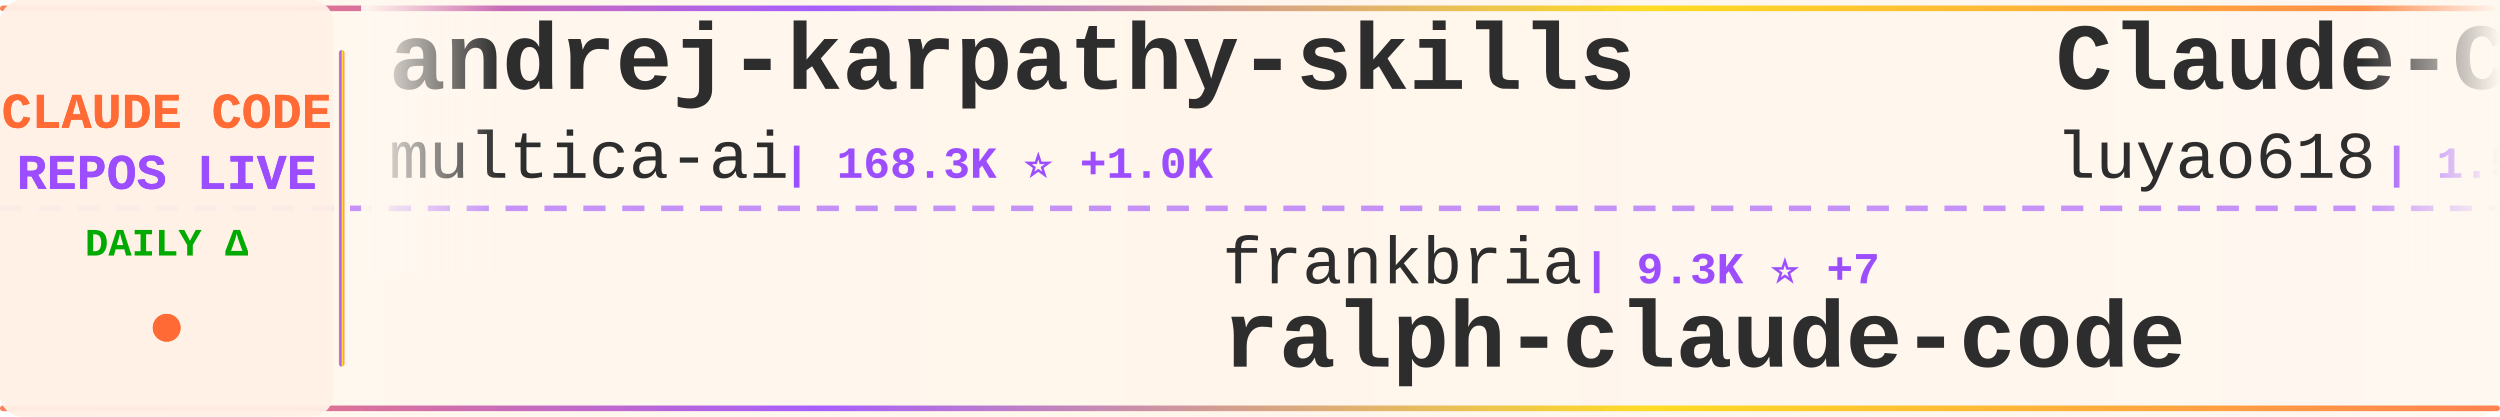
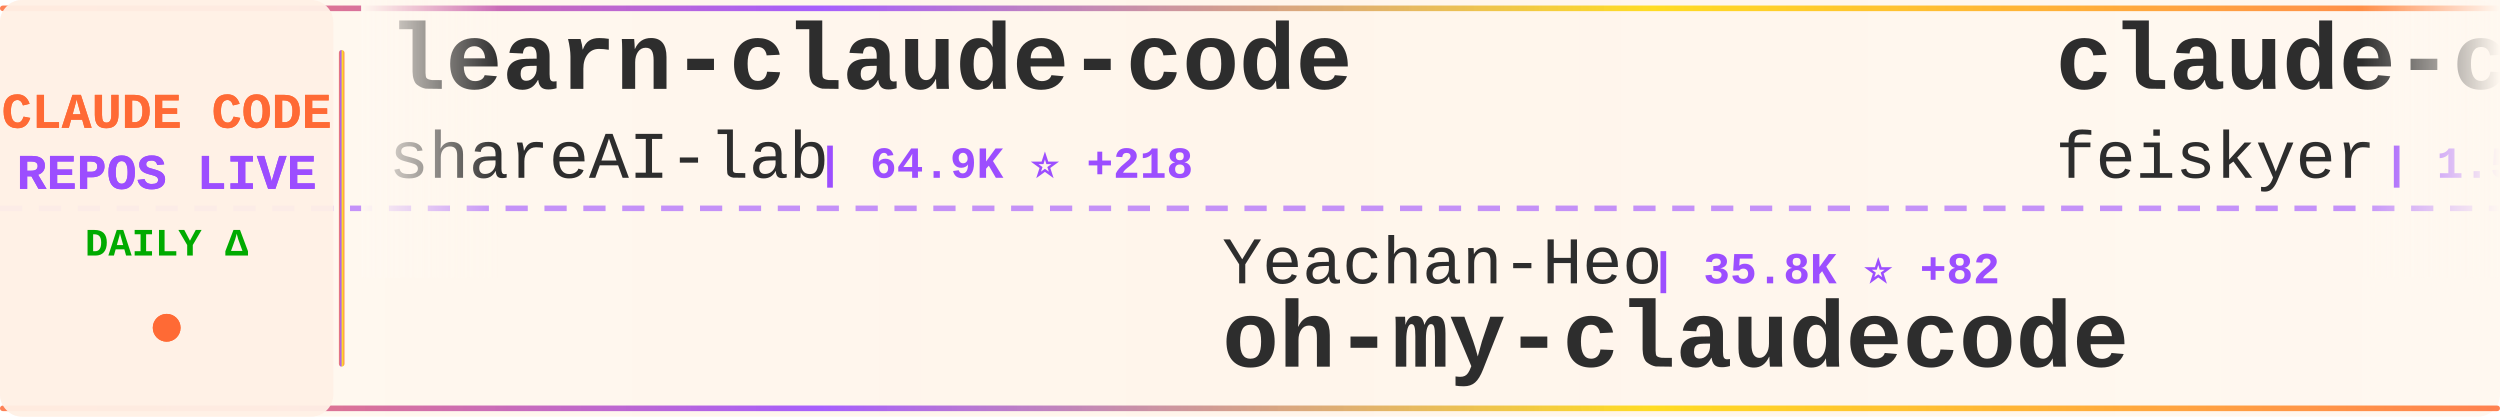
<svg xmlns="http://www.w3.org/2000/svg" width="900" height="150">
  <defs>
    <linearGradient id="tickerBg" x1="0%" y1="0%" x2="100%" y2="0%">
      <stop offset="0%" style="stop-color:#fff8f0;stop-opacity:0.98" />
      <stop offset="50%" style="stop-color:#fff5eb;stop-opacity:1" />
      <stop offset="100%" style="stop-color:#fff8f0;stop-opacity:0.98" />
    </linearGradient>
    <linearGradient id="borderGrad" x1="0%" y1="0%" x2="100%" y2="0%">
      <stop offset="0%" style="stop-color:#FF6B35;stop-opacity:0.85">
        <animate attributeName="stop-opacity" values="0.85;1;0.85" dur="2s" repeatCount="indefinite" />
      </stop>
      <stop offset="33%" style="stop-color:#9C4EFF;stop-opacity:0.9">
        <animate attributeName="stop-opacity" values="0.9;1;0.9" dur="2.2s" repeatCount="indefinite" />
      </stop>
      <stop offset="66%" style="stop-color:#FFD700;stop-opacity:0.85">
        <animate attributeName="stop-opacity" values="0.85;1;0.85" dur="1.8s" repeatCount="indefinite" />
      </stop>
      <stop offset="100%" style="stop-color:#FF6B35;stop-opacity:0.85">
        <animate attributeName="stop-opacity" values="0.85;1;0.85" dur="2s" repeatCount="indefinite" />
      </stop>
    </linearGradient>
    <filter id="textGlow">
      <feGaussianBlur stdDeviation="0.15" result="coloredBlur" />
      <feMerge>
        <feMergeNode in="coloredBlur" />
        <feMergeNode in="SourceGraphic" />
      </feMerge>
    </filter>
    <filter id="metricGlow">
      <feGaussianBlur stdDeviation="0.2" result="coloredBlur" />
      <feMerge>
        <feMergeNode in="coloredBlur" />
        <feMergeNode in="SourceGraphic" />
      </feMerge>
    </filter>
    <linearGradient id="leftFade" x1="0%" y1="0%" x2="100%" y2="0%">
      <stop offset="0%" style="stop-color:#fff8f0;stop-opacity:1" />
      <stop offset="100%" style="stop-color:#fff8f0;stop-opacity:0" />
    </linearGradient>
    <linearGradient id="rightFade" x1="0%" y1="0%" x2="100%" y2="0%">
      <stop offset="0%" style="stop-color:#fff8f0;stop-opacity:0" />
      <stop offset="100%" style="stop-color:#fff8f0;stop-opacity:1" />
    </linearGradient>
  </defs>
  <rect width="900" height="150" fill="url(#tickerBg)" rx="8" />
  <rect x="0" y="2" width="900" height="2" fill="url(#borderGrad)" rx="1" />
  <rect x="0" y="146" width="900" height="2" fill="url(#borderGrad)" rx="1" />
  <line x1="0" y1="75" x2="900" y2="75" stroke="#9C4EFF" stroke-width="2" stroke-dasharray="8 6" opacity="0.6" />
  <rect x="0" y="0" width="120" height="150" fill="#fff0e6" opacity="0.95" rx="8" />
  <text x="60" y="46" font-family="'Courier New', monospace" font-size="18" font-weight="bold" fill="#FF6B35" text-anchor="middle" filter="url(#textGlow)">
    CLAUDE CODE
  </text>
  <text x="60" y="68" font-family="'Courier New', monospace" font-size="18" font-weight="bold" fill="#9C4EFF" text-anchor="middle" filter="url(#textGlow)">
    REPOS LIVE
  </text>
  <text x="60" y="92" font-family="'Courier New', monospace" font-size="14" font-weight="bold" fill="#00aa00" text-anchor="middle">
    DAILY Δ
  </text>
  <circle cx="60" cy="118" r="5" fill="#FF6B35" filter="url(#metricGlow)">
    <animate attributeName="r" values="4;6;4" dur="1.5s" repeatCount="indefinite" />
    <animate attributeName="opacity" values="0.6;1;0.6" dur="1.5s" repeatCount="indefinite" />
  </circle>
  <rect x="122" y="18" width="2" height="114" fill="url(#borderGrad)" rx="1" />
  <clipPath id="tickerClip">
    <rect x="130" y="0" width="770" height="150" />
  </clipPath>
  <g clip-path="url(#tickerClip)">
    <g id="tickerItems">
      <animateTransform attributeName="transform" attributeType="XML" type="translate" from="0 0" to="-3000 0" dur="54s" repeatCount="indefinite" />
      <g transform="translate(0, 0)">
-         <text x="140" y="32" font-family="'Courier New', monospace" font-size="34" font-weight="bold" fill="#2d2d2d">andrej-karpathy-skills</text>
-         <text x="140" y="64" font-family="'Courier New', monospace" font-size="24" font-weight="normal" fill="#2d2d2d" opacity="1.0">multica-ai</text>
-         <text x="282" y="64" font-family="'Courier New', monospace" font-size="16" font-weight="bold" fill="#9C4EFF"> | 168.3K ⭐ +1.0K</text>
+         <text x="140" y="32" font-family="'Courier New', monospace" font-size="34" font-weight="bold" fill="#2d2d2d">learn-claude-code</text>
+         <text x="140" y="64" font-family="'Courier New', monospace" font-size="24" font-weight="normal" fill="#2d2d2d" opacity="1.0">shareAI-lab</text>
+         <text x="294" y="64" font-family="'Courier New', monospace" font-size="16" font-weight="bold" fill="#9C4EFF"> | 64.9K ⭐ +218</text>
      </g>
      <g transform="translate(300, 0)">
-         <text x="140" y="102" font-family="'Courier New', monospace" font-size="24" font-weight="normal" fill="#2d2d2d" opacity="1.0">frankbria</text>
-         <text x="270" y="102" font-family="'Courier New', monospace" font-size="16" font-weight="bold" fill="#9C4EFF"> | 9.3K ⭐ +7</text>
-         <text x="140" y="132" font-family="'Courier New', monospace" font-size="34" font-weight="bold" fill="#2d2d2d">ralph-claude-code</text>
+         <text x="140" y="102" font-family="'Courier New', monospace" font-size="24" font-weight="normal" fill="#2d2d2d" opacity="1.0">Yeachan-Heo</text>
+         <text x="294" y="102" font-family="'Courier New', monospace" font-size="16" font-weight="bold" fill="#9C4EFF"> | 35.8K ⭐ +82</text>
+         <text x="140" y="132" font-family="'Courier New', monospace" font-size="34" font-weight="bold" fill="#2d2d2d">oh-my-claudecode</text>
      </g>
      <g transform="translate(600, 0)">
-         <text x="140" y="32" font-family="'Courier New', monospace" font-size="34" font-weight="bold" fill="#2d2d2d">Claude-Code-Source-Study</text>
-         <text x="140" y="64" font-family="'Courier New', monospace" font-size="24" font-weight="normal" fill="#2d2d2d" opacity="1.0">luyao618</text>
-         <text x="258" y="64" font-family="'Courier New', monospace" font-size="16" font-weight="bold" fill="#9C4EFF"> | 1.5K ⭐ +6</text>
+         <text x="140" y="32" font-family="'Courier New', monospace" font-size="34" font-weight="bold" fill="#2d2d2d">claude-code-settings</text>
+         <text x="140" y="64" font-family="'Courier New', monospace" font-size="24" font-weight="normal" fill="#2d2d2d" opacity="1.0">feiskyer</text>
+         <text x="258" y="64" font-family="'Courier New', monospace" font-size="16" font-weight="bold" fill="#9C4EFF"> | 1.5K ⭐</text>
      </g>
      <g transform="translate(900, 0)">
-         <text x="140" y="102" font-family="'Courier New', monospace" font-size="24" font-weight="normal" fill="#2d2d2d" opacity="1.0">Windy3f3f3f3f</text>
-         <text x="318" y="102" font-family="'Courier New', monospace" font-size="16" font-weight="bold" fill="#9C4EFF"> | 2.6K ⭐ +9</text>
-         <text x="140" y="132" font-family="'Courier New', monospace" font-size="34" font-weight="bold" fill="#2d2d2d">how-claude-code-works</text>
+         <text x="140" y="102" font-family="'Courier New', monospace" font-size="24" font-weight="normal" fill="#2d2d2d" opacity="1.0">Donchitos</text>
+         <text x="270" y="102" font-family="'Courier New', monospace" font-size="16" font-weight="bold" fill="#9C4EFF"> | 20.9K ⭐ +106</text>
+         <text x="140" y="132" font-family="'Courier New', monospace" font-size="34" font-weight="bold" fill="#2d2d2d">Claude-Code-Game-Studios</text>
      </g>
      <g transform="translate(1200, 0)">
-         <text x="140" y="32" font-family="'Courier New', monospace" font-size="34" font-weight="bold" fill="#2d2d2d">ECC</text>
-         <text x="140" y="64" font-family="'Courier New', monospace" font-size="24" font-weight="normal" fill="#2d2d2d" opacity="1.0">affaan-m</text>
-         <text x="258" y="64" font-family="'Courier New', monospace" font-size="16" font-weight="bold" fill="#9C4EFF"> | 207.8K ⭐ +1.4K</text>
+         <text x="140" y="32" font-family="'Courier New', monospace" font-size="34" font-weight="bold" fill="#2d2d2d">claude-code-hooks-master...</text>
+         <text x="140" y="64" font-family="'Courier New', monospace" font-size="24" font-weight="normal" fill="#2d2d2d" opacity="1.0">disler</text>
+         <text x="234" y="64" font-family="'Courier New', monospace" font-size="16" font-weight="bold" fill="#9C4EFF"> | 3.7K ⭐ +1</text>
      </g>
      <g transform="translate(1500, 0)">
-         <text x="140" y="102" font-family="'Courier New', monospace" font-size="24" font-weight="normal" fill="#2d2d2d" opacity="1.0">Alishahryar1</text>
-         <text x="306" y="102" font-family="'Courier New', monospace" font-size="16" font-weight="bold" fill="#9C4EFF"> | 32.5K ⭐ +293</text>
-         <text x="140" y="132" font-family="'Courier New', monospace" font-size="34" font-weight="bold" fill="#2d2d2d">free-claude-code</text>
+         <text x="140" y="102" font-family="'Courier New', monospace" font-size="24" font-weight="normal" fill="#2d2d2d" opacity="1.0">KPR111</text>
+         <text x="234" y="102" font-family="'Courier New', monospace" font-size="16" font-weight="bold" fill="#9C4EFF"> | 18 ⭐</text>
+         <text x="140" y="132" font-family="'Courier New', monospace" font-size="34" font-weight="bold" fill="#2d2d2d">Claude-Code</text>
      </g>
      <g transform="translate(1800, 0)">
-         <text x="140" y="32" font-family="'Courier New', monospace" font-size="34" font-weight="bold" fill="#2d2d2d">claude-code-sub-agents</text>
-         <text x="140" y="64" font-family="'Courier New', monospace" font-size="24" font-weight="normal" fill="#2d2d2d" opacity="1.0">lst97</text>
-         <text x="222" y="64" font-family="'Courier New', monospace" font-size="16" font-weight="bold" fill="#9C4EFF"> | 1.6K ⭐ +2</text>
+         <text x="140" y="32" font-family="'Courier New', monospace" font-size="34" font-weight="bold" fill="#2d2d2d">claude-skills</text>
+         <text x="140" y="64" font-family="'Courier New', monospace" font-size="24" font-weight="normal" fill="#2d2d2d" opacity="1.0">alirezarezvani</text>
+         <text x="330" y="64" font-family="'Courier New', monospace" font-size="16" font-weight="bold" fill="#9C4EFF"> | 17.2K ⭐ +113</text>
      </g>
      <g transform="translate(2100, 0)">
-         <text x="140" y="102" font-family="'Courier New', monospace" font-size="24" font-weight="normal" fill="#2d2d2d" opacity="1.0">centminmod</text>
-         <text x="282" y="102" font-family="'Courier New', monospace" font-size="16" font-weight="bold" fill="#9C4EFF"> | 2.4K ⭐ +6</text>
-         <text x="140" y="132" font-family="'Courier New', monospace" font-size="34" font-weight="bold" fill="#2d2d2d">my-claude-code-setup</text>
+         <text x="140" y="102" font-family="'Courier New', monospace" font-size="24" font-weight="normal" fill="#2d2d2d" opacity="1.0">liuup</text>
+         <text x="222" y="102" font-family="'Courier New', monospace" font-size="16" font-weight="bold" fill="#9C4EFF"> | 3.0K ⭐ +28</text>
+         <text x="140" y="132" font-family="'Courier New', monospace" font-size="34" font-weight="bold" fill="#2d2d2d">claude-code-analysis</text>
      </g>
      <g transform="translate(2400, 0)">
-         <text x="140" y="32" font-family="'Courier New', monospace" font-size="34" font-weight="bold" fill="#2d2d2d">claude-code-workflows</text>
-         <text x="140" y="64" font-family="'Courier New', monospace" font-size="24" font-weight="normal" fill="#2d2d2d" opacity="1.0">OneRedOak</text>
-         <text x="270" y="64" font-family="'Courier New', monospace" font-size="16" font-weight="bold" fill="#9C4EFF"> | 3.8K ⭐ +2</text>
+         <text x="140" y="32" font-family="'Courier New', monospace" font-size="34" font-weight="bold" fill="#2d2d2d">ClaudeCodeAgents</text>
+         <text x="140" y="64" font-family="'Courier New', monospace" font-size="24" font-weight="normal" fill="#2d2d2d" opacity="1.0">darcyegb</text>
+         <text x="258" y="64" font-family="'Courier New', monospace" font-size="16" font-weight="bold" fill="#9C4EFF"> | 715 ⭐ +2</text>
      </g>
      <g transform="translate(2700, 0)">
-         <text x="140" y="102" font-family="'Courier New', monospace" font-size="24" font-weight="normal" fill="#2d2d2d" opacity="1.0">fuergaosi233</text>
-         <text x="306" y="102" font-family="'Courier New', monospace" font-size="16" font-weight="bold" fill="#9C4EFF"> | 2.6K ⭐ +6</text>
-         <text x="140" y="132" font-family="'Courier New', monospace" font-size="34" font-weight="bold" fill="#2d2d2d">claude-code-proxy</text>
+         <text x="140" y="102" font-family="'Courier New', monospace" font-size="24" font-weight="normal" fill="#2d2d2d" opacity="1.0">nicedreamzapp</text>
+         <text x="318" y="102" font-family="'Courier New', monospace" font-size="16" font-weight="bold" fill="#9C4EFF"> | 2.7K ⭐ +3</text>
+         <text x="140" y="132" font-family="'Courier New', monospace" font-size="34" font-weight="bold" fill="#2d2d2d">claude-code-local</text>
      </g>
      <g transform="translate(3000, 0)">
-         <text x="140" y="32" font-family="'Courier New', monospace" font-size="34" font-weight="bold" fill="#2d2d2d">andrej-karpathy-skills</text>
-         <text x="140" y="64" font-family="'Courier New', monospace" font-size="24" font-weight="normal" fill="#2d2d2d" opacity="1.0">multica-ai</text>
-         <text x="282" y="64" font-family="'Courier New', monospace" font-size="16" font-weight="bold" fill="#9C4EFF"> | 168.3K ⭐ +1.0K</text>
+         <text x="140" y="32" font-family="'Courier New', monospace" font-size="34" font-weight="bold" fill="#2d2d2d">learn-claude-code</text>
+         <text x="140" y="64" font-family="'Courier New', monospace" font-size="24" font-weight="normal" fill="#2d2d2d" opacity="1.0">shareAI-lab</text>
+         <text x="294" y="64" font-family="'Courier New', monospace" font-size="16" font-weight="bold" fill="#9C4EFF"> | 64.9K ⭐ +218</text>
      </g>
      <g transform="translate(3300, 0)">
-         <text x="140" y="102" font-family="'Courier New', monospace" font-size="24" font-weight="normal" fill="#2d2d2d" opacity="1.0">frankbria</text>
-         <text x="270" y="102" font-family="'Courier New', monospace" font-size="16" font-weight="bold" fill="#9C4EFF"> | 9.3K ⭐ +7</text>
-         <text x="140" y="132" font-family="'Courier New', monospace" font-size="34" font-weight="bold" fill="#2d2d2d">ralph-claude-code</text>
+         <text x="140" y="102" font-family="'Courier New', monospace" font-size="24" font-weight="normal" fill="#2d2d2d" opacity="1.0">Yeachan-Heo</text>
+         <text x="294" y="102" font-family="'Courier New', monospace" font-size="16" font-weight="bold" fill="#9C4EFF"> | 35.8K ⭐ +82</text>
+         <text x="140" y="132" font-family="'Courier New', monospace" font-size="34" font-weight="bold" fill="#2d2d2d">oh-my-claudecode</text>
      </g>
      <g transform="translate(3600, 0)">
-         <text x="140" y="32" font-family="'Courier New', monospace" font-size="34" font-weight="bold" fill="#2d2d2d">Claude-Code-Source-Study</text>
-         <text x="140" y="64" font-family="'Courier New', monospace" font-size="24" font-weight="normal" fill="#2d2d2d" opacity="1.0">luyao618</text>
-         <text x="258" y="64" font-family="'Courier New', monospace" font-size="16" font-weight="bold" fill="#9C4EFF"> | 1.5K ⭐ +6</text>
+         <text x="140" y="32" font-family="'Courier New', monospace" font-size="34" font-weight="bold" fill="#2d2d2d">claude-code-settings</text>
+         <text x="140" y="64" font-family="'Courier New', monospace" font-size="24" font-weight="normal" fill="#2d2d2d" opacity="1.0">feiskyer</text>
+         <text x="258" y="64" font-family="'Courier New', monospace" font-size="16" font-weight="bold" fill="#9C4EFF"> | 1.5K ⭐</text>
      </g>
      <g transform="translate(3900, 0)">
-         <text x="140" y="102" font-family="'Courier New', monospace" font-size="24" font-weight="normal" fill="#2d2d2d" opacity="1.0">Windy3f3f3f3f</text>
-         <text x="318" y="102" font-family="'Courier New', monospace" font-size="16" font-weight="bold" fill="#9C4EFF"> | 2.6K ⭐ +9</text>
-         <text x="140" y="132" font-family="'Courier New', monospace" font-size="34" font-weight="bold" fill="#2d2d2d">how-claude-code-works</text>
+         <text x="140" y="102" font-family="'Courier New', monospace" font-size="24" font-weight="normal" fill="#2d2d2d" opacity="1.0">Donchitos</text>
+         <text x="270" y="102" font-family="'Courier New', monospace" font-size="16" font-weight="bold" fill="#9C4EFF"> | 20.9K ⭐ +106</text>
+         <text x="140" y="132" font-family="'Courier New', monospace" font-size="34" font-weight="bold" fill="#2d2d2d">Claude-Code-Game-Studios</text>
      </g>
    </g>
  </g>
  <rect x="130" y="0" width="50" height="100" fill="url(#leftFade)" />
  <rect x="850" y="0" width="50" height="100" fill="url(#rightFade)" />
</svg>
